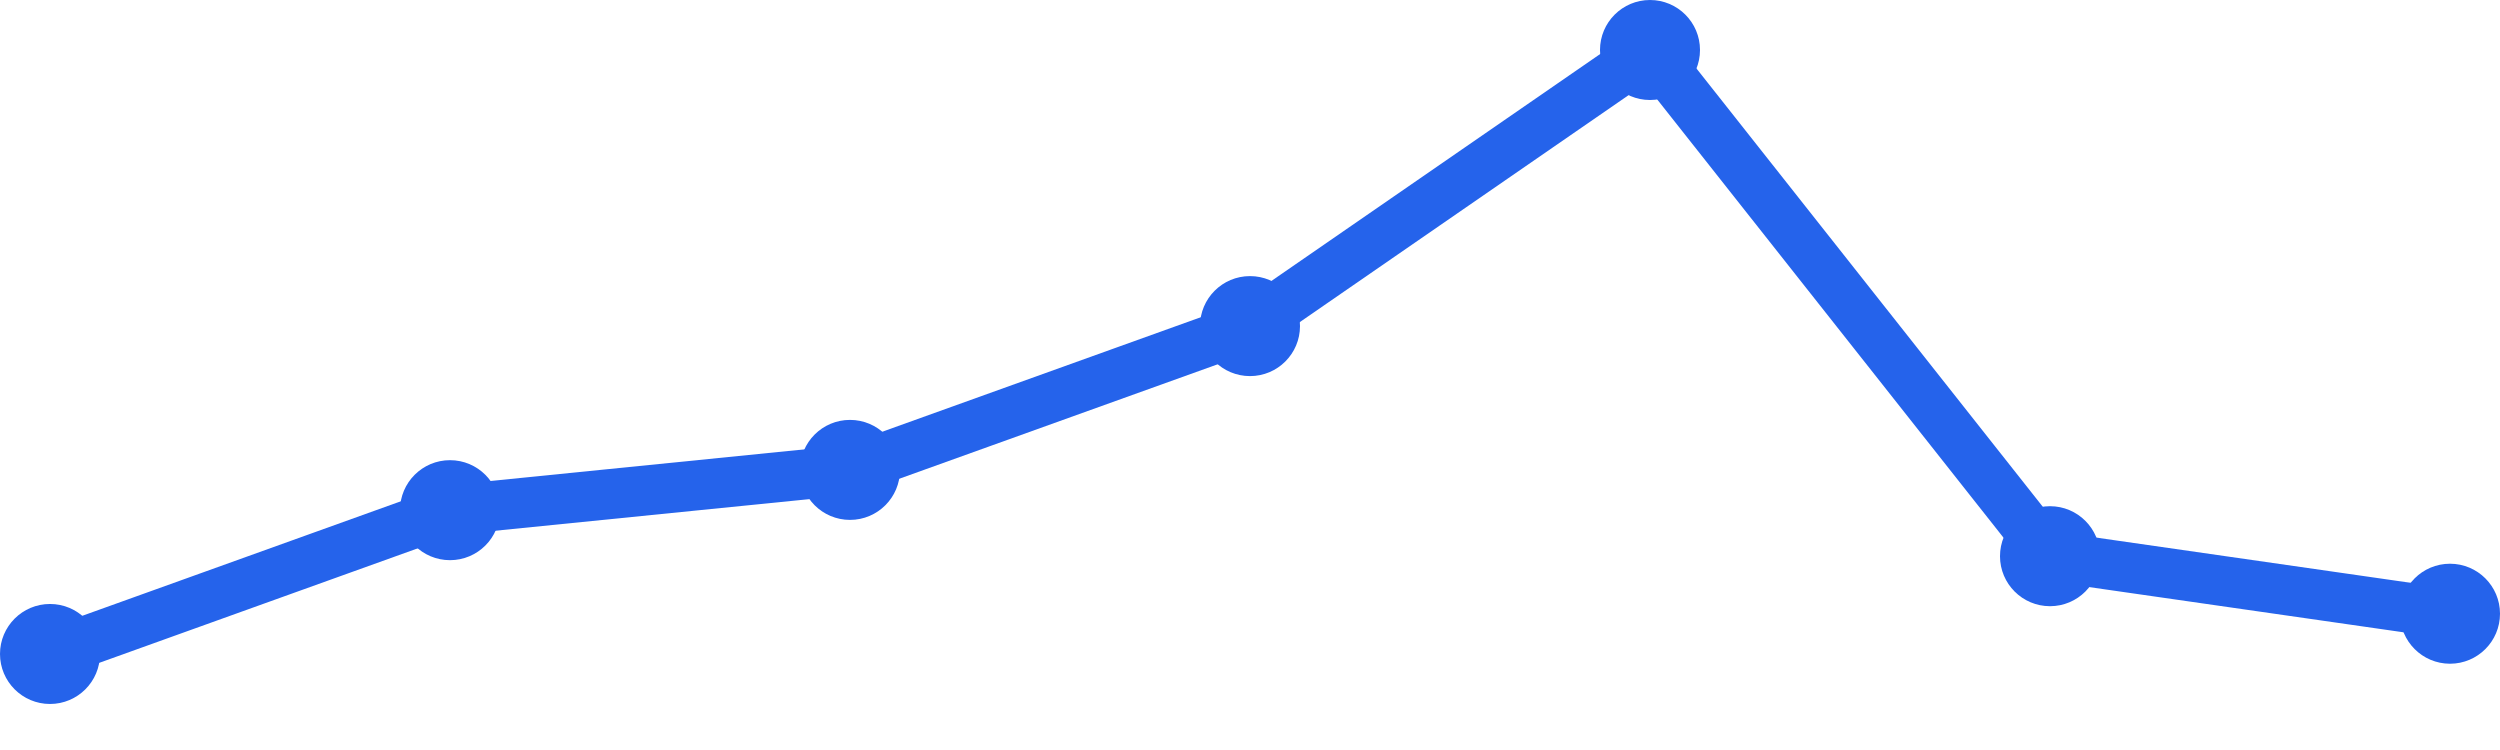
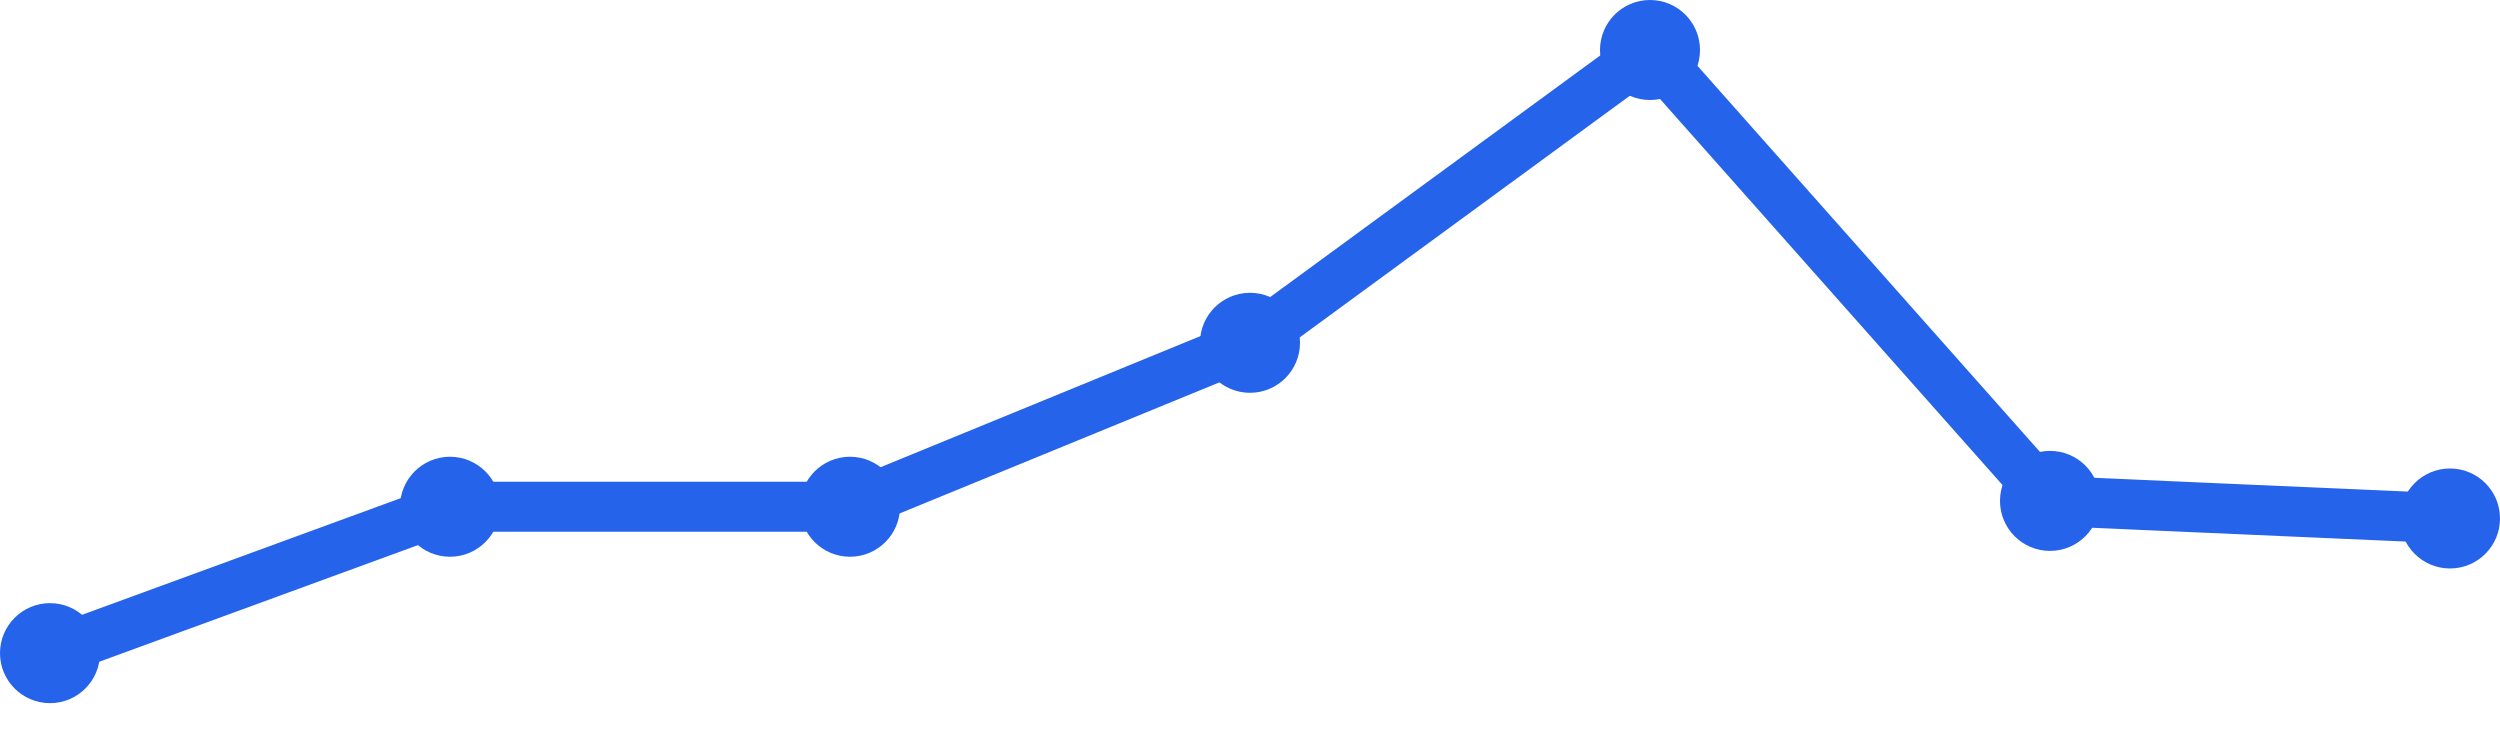
<svg xmlns="http://www.w3.org/2000/svg" width="100" height="30" viewBox="0 0 100 30">
-   <path d="M 2,26.159 L 18,20.407 L 34,18.796 L 50,13.044 L 66,2 L 82,22.248 L 98,24.549" fill="none" stroke="#2563eb" stroke-width="2" stroke-linecap="round" stroke-linejoin="round" />
-   <circle cx="2" cy="26.159" r="2" fill="#2563eb" />
-   <circle cx="18" cy="20.407" r="2" fill="#2563eb" />
-   <circle cx="34" cy="18.796" r="2" fill="#2563eb" />
-   <circle cx="50" cy="13.044" r="2" fill="#2563eb" />
+   <path d="M 2,26.126 L 18,20.27 L 34,20.27 L 50,13.712 L 66,2 L 82,20.036 L 98,20.739" fill="none" stroke="#2563eb" stroke-width="2" stroke-linecap="round" stroke-linejoin="round" />
+   <circle cx="2" cy="26.126" r="2" fill="#2563eb" />
+   <circle cx="18" cy="20.27" r="2" fill="#2563eb" />
+   <circle cx="34" cy="20.27" r="2" fill="#2563eb" />
+   <circle cx="50" cy="13.712" r="2" fill="#2563eb" />
  <circle cx="66" cy="2" r="2" fill="#2563eb" />
-   <circle cx="82" cy="22.248" r="2" fill="#2563eb" />
-   <circle cx="98" cy="24.549" r="2" fill="#2563eb" />
+   <circle cx="82" cy="20.036" r="2" fill="#2563eb" />
+   <circle cx="98" cy="20.739" r="2" fill="#2563eb" />
</svg>
